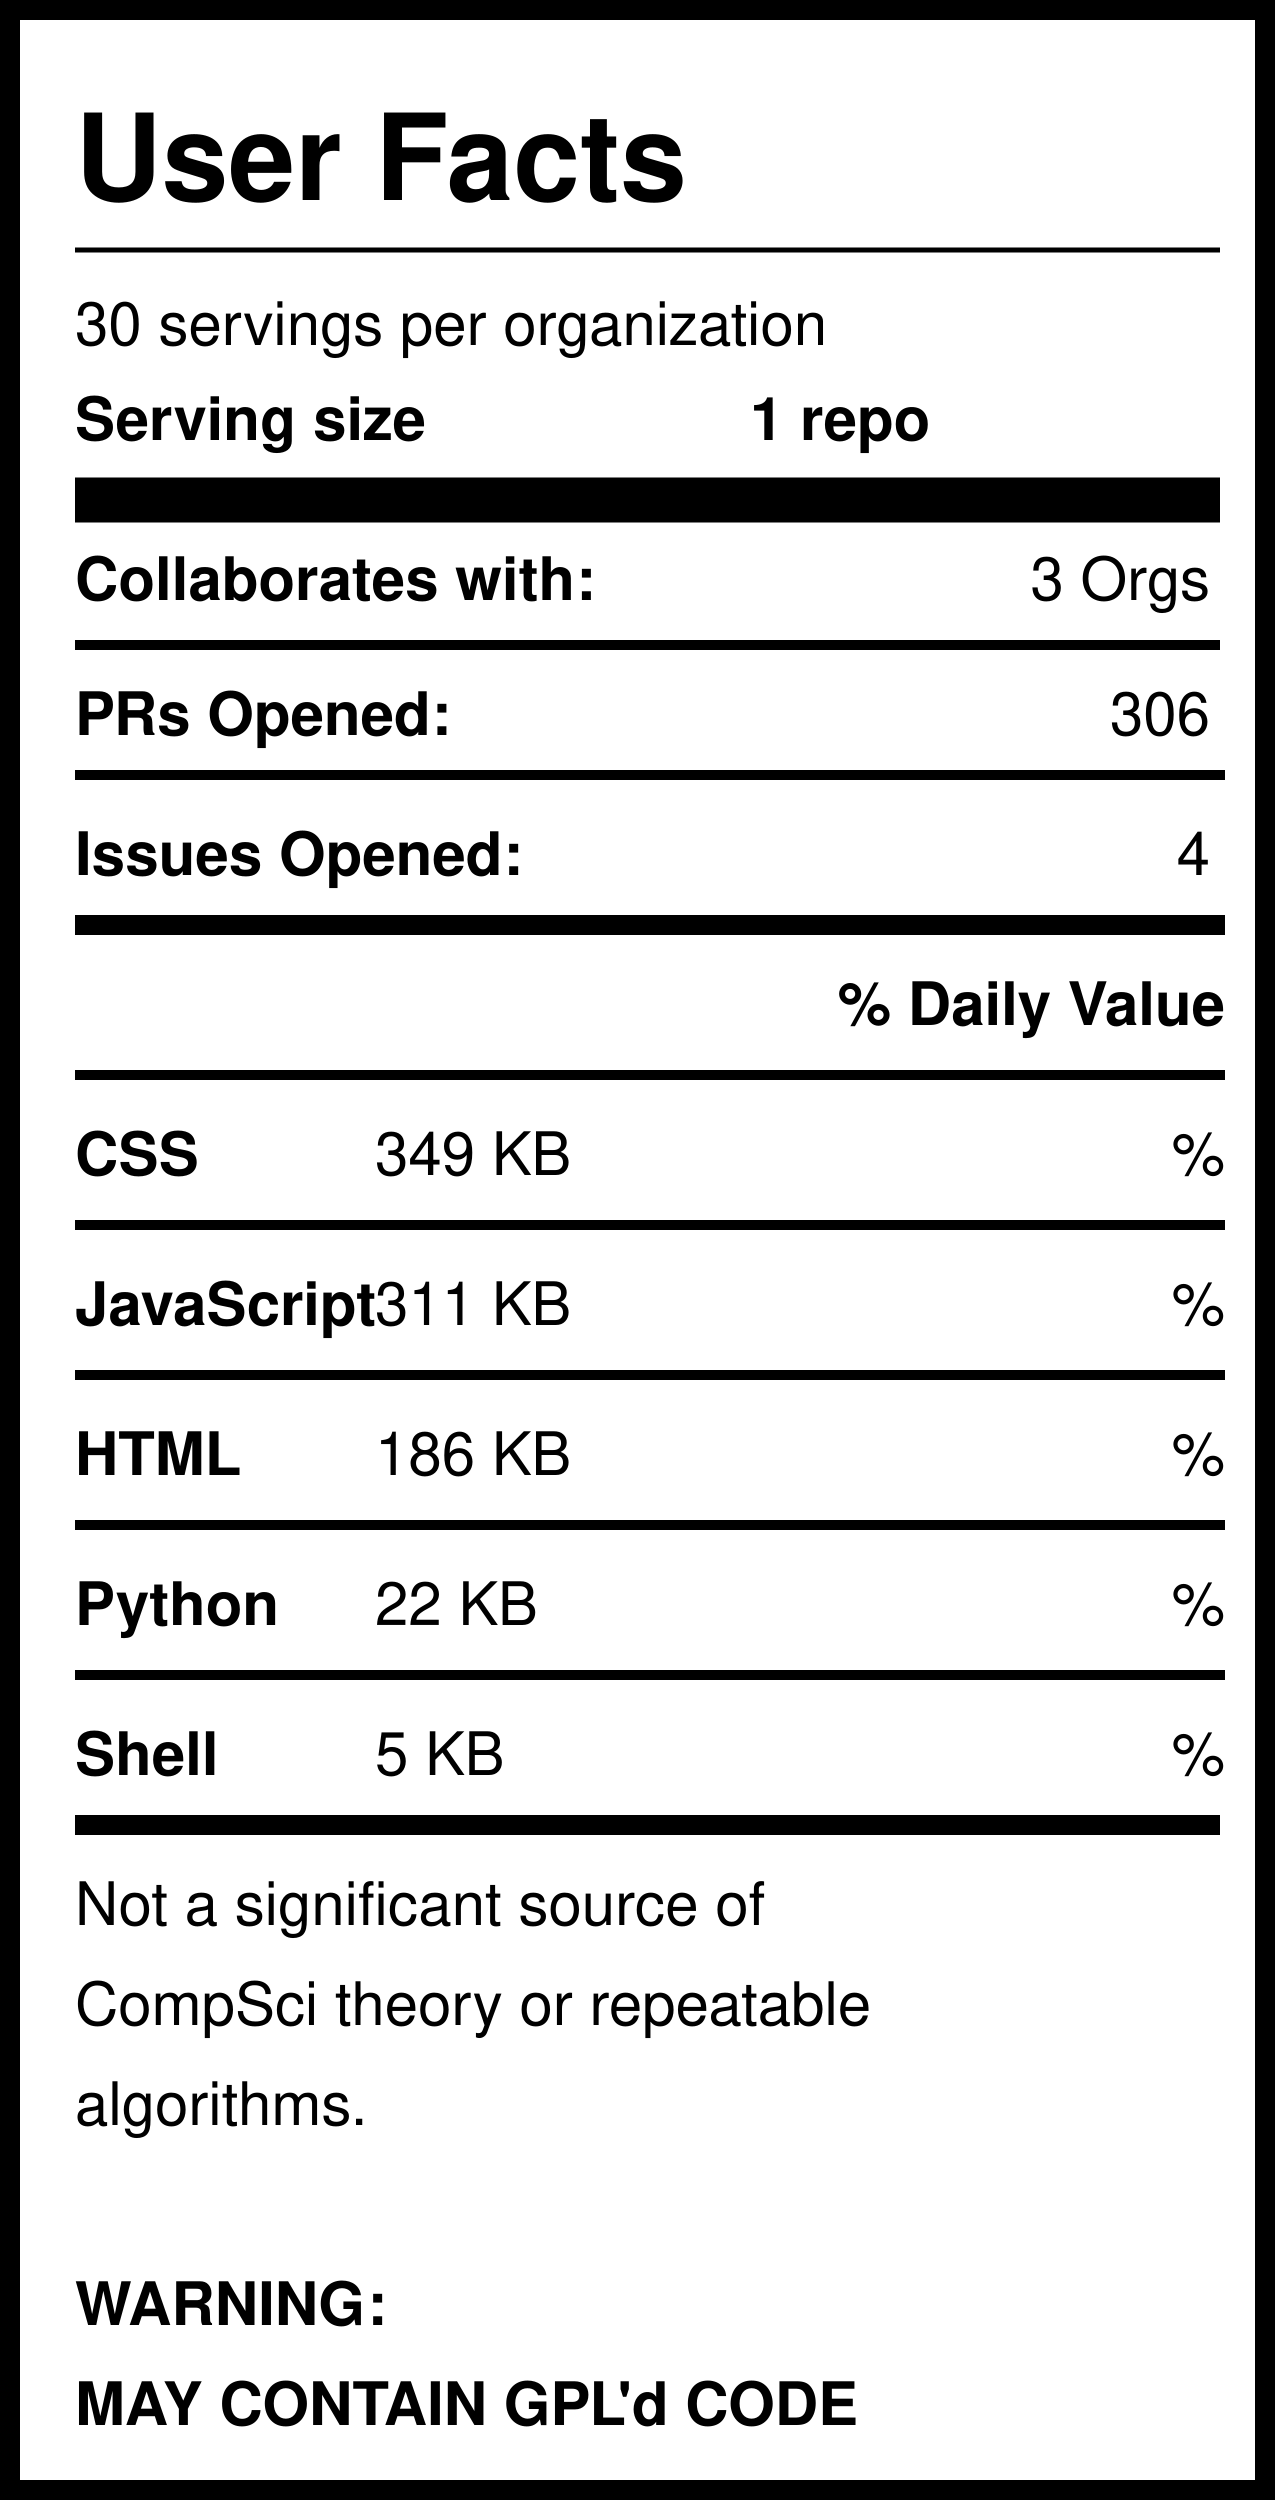
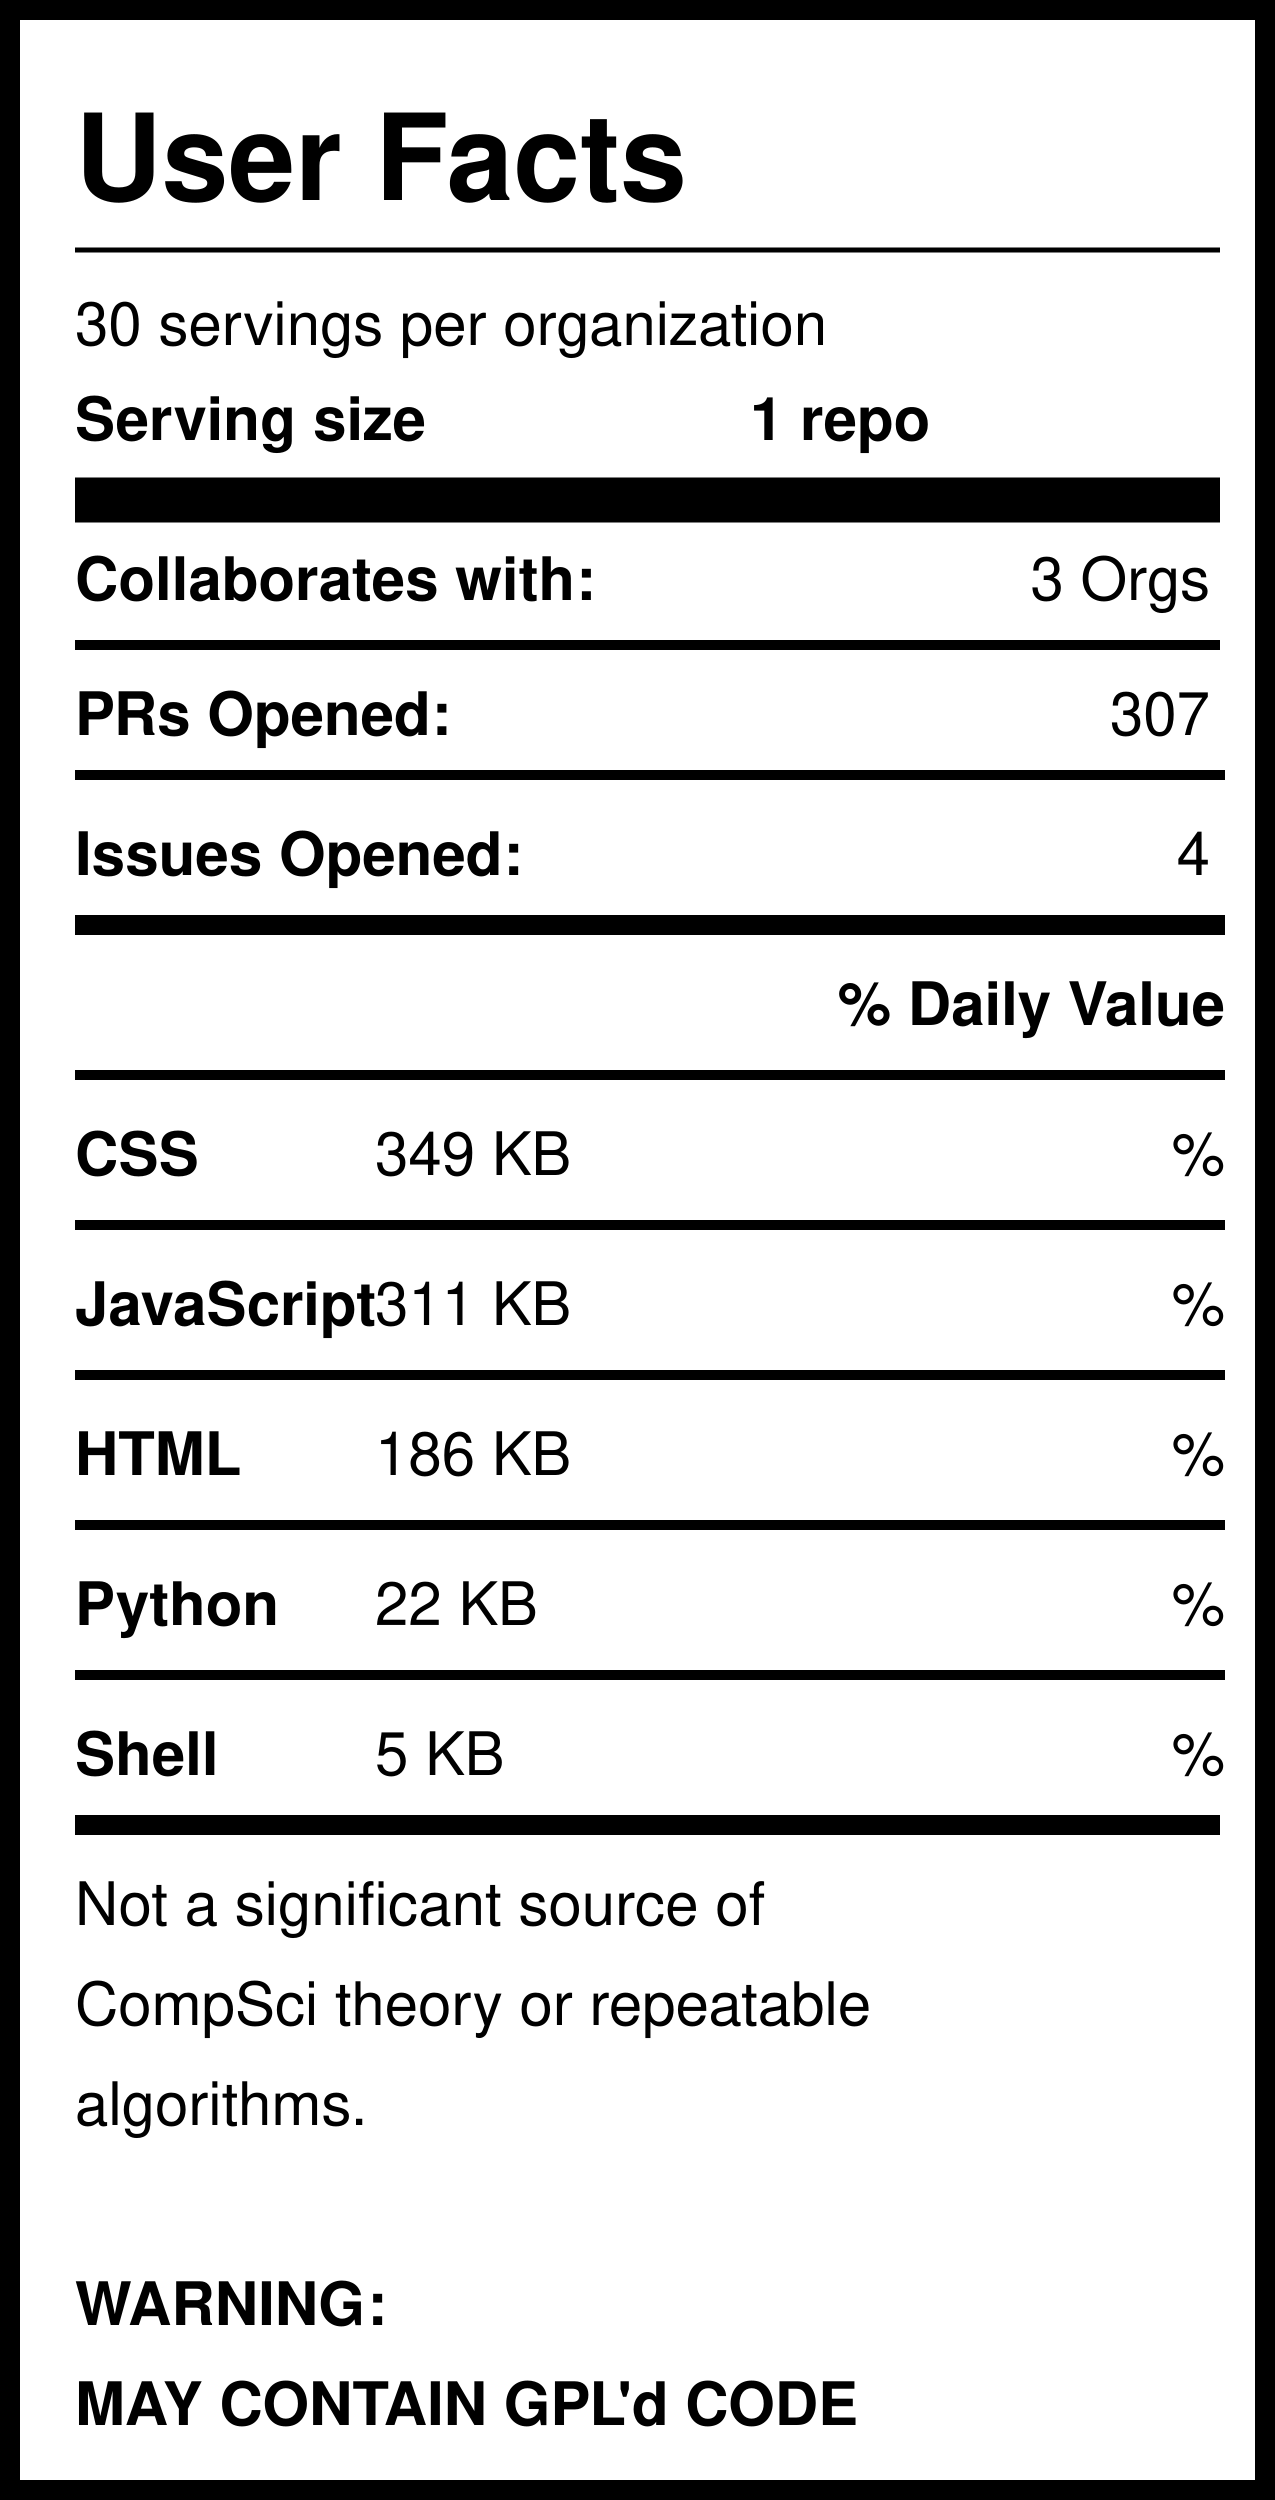
<svg xmlns="http://www.w3.org/2000/svg" version="1.1" width="255" height="500" style="background: white">
  <svg width="255" height="500">
    <rect width="255" height="500" style="fill:rgb(255,255,255);stroke-width:8;stroke:rgb(0,0,0)" />
    <text x="15" y="40" font-family="Helvetica" font-weight="bold" font-size="2em">User Facts</text>
    <line x1="15" y1="50" x2="244" y2="50" style="stroke:rgb(0,0,0);stroke-width:1" />
    <text x="15" y="69" font-family="Helvetica" lengthAdjust="spacingAndGlyphs">30 servings per organization</text>
    <text x="15" y="88" font-family="Helvetica" font-weight="bold" lengthAdjust="spacingAndGlyphs">Serving size</text>
    <text x="150" y="88" font-family="Helvetica" font-weight="bold" lengthAdjust="spacingAndGlyphs">1 repo</text>
    <line x1="15" y1="100" x2="244" y2="100" style="stroke:rgb(0,0,0);stroke-width:9" />
    <text x="15" y="120" font-family="Helvetica" font-weight="bold" lengthAdjust="spacingAndGlyphs">Collaborates with:</text>
    <text x="242" y="120" font-family="Helvetica" text-anchor="end" lengthAdjust="spacingAndGlyphs">3 Orgs</text>
    <line x1="15" y1="129" x2="244" y2="129" style="stroke:rgb(0,0,0);stroke-width:2" />
    <text x="15" y="147" font-family="Helvetica" font-weight="bold" lengthAdjust="spacingAndGlyphs">PRs Opened:</text>
-     <text x="242" y="147" font-family="Helvetica" text-anchor="end" lengthAdjust="spacingAndGlyphs">306</text>
+     <text x="242" y="147" font-family="Helvetica" text-anchor="end" lengthAdjust="spacingAndGlyphs">307</text>
    <text x="15" y="175" font-family="Helvetica" font-weight="bold" lengthAdjust="spacingAndGlyphs">Issues Opened:</text>
    <text x="242" y="175" font-family="Helvetica" lengthAdjust="spacingAndGlyphs" text-anchor="end">4</text>
    <line x1="15" y1="185" x2="245" y2="185" style="stroke:rgb(0,0,0);stroke-width:4" />
    <line x1="15" y1="155" x2="245" y2="155" style="stroke:rgb(0,0,0);stroke-width:2" />
    <text x="245" y="205" font-family="Helvetica" font-weight="bold" text-anchor="end" lengthAdjust="spacingAndGlyphs">% Daily Value</text>
    <line x1="15" y1="215" x2="245" y2="215" style="stroke:rgb(0,0,0);stroke-width:2" />
    <text x="15" y="235" font-family="Helvetica" font-weight="bold" lengthAdjust="spacingAndGlyphs">CSS</text>
    <text x="75" y="235" font-family="Helvetica" lengthAdjust="spacingAndGlyphs">349 KB</text>
    <text x="245" y="235" font-family="Helvetica" lengthAdjust="spacingAndGlyphs" text-anchor="end">%</text>
    <line x1="15" y1="245" x2="245" y2="245" style="stroke:rgb(0,0,0);stroke-width:2" />
    <text x="15" y="265" font-family="Helvetica" font-weight="bold" lengthAdjust="spacingAndGlyphs">JavaScript</text>
    <text x="75" y="265" font-family="Helvetica" lengthAdjust="spacingAndGlyphs">311 KB</text>
    <text x="245" y="265" font-family="Helvetica" lengthAdjust="spacingAndGlyphs" text-anchor="end">%</text>
    <line x1="15" y1="275" x2="245" y2="275" style="stroke:rgb(0,0,0);stroke-width:2" />
    <text x="15" y="295" font-family="Helvetica" font-weight="bold" lengthAdjust="spacingAndGlyphs">HTML</text>
    <text x="75" y="295" font-family="Helvetica" lengthAdjust="spacingAndGlyphs">186 KB</text>
    <text x="245" y="295" font-family="Helvetica" lengthAdjust="spacingAndGlyphs" text-anchor="end">%</text>
    <line x1="15" y1="305" x2="245" y2="305" style="stroke:rgb(0,0,0);stroke-width:2" />
    <text x="15" y="325" font-family="Helvetica" font-weight="bold" lengthAdjust="spacingAndGlyphs">Python</text>
    <text x="75" y="325" font-family="Helvetica" lengthAdjust="spacingAndGlyphs">22 KB</text>
    <text x="245" y="325" font-family="Helvetica" lengthAdjust="spacingAndGlyphs" text-anchor="end">%</text>
    <line x1="15" y1="335" x2="245" y2="335" style="stroke:rgb(0,0,0);stroke-width:2" />
    <text x="15" y="355" font-family="Helvetica" font-weight="bold" lengthAdjust="spacingAndGlyphs">Shell</text>
    <text x="75" y="355" font-family="Helvetica" lengthAdjust="spacingAndGlyphs">5 KB</text>
    <text x="245" y="355" font-family="Helvetica" lengthAdjust="spacingAndGlyphs" text-anchor="end">%</text>
    <line x1="15" y1="365" x2="244" y2="365" style="stroke:rgb(0,0,0);stroke-width:4" />
    <text id="Warning1" x="15" y="385" font-family="Helvetica" lengthAdjust="spacingAndGlyphs">Not a significant source of </text>
    <text id="Warning2" x="15" y="405" font-family="Helvetica" lengthAdjust="spacingAndGlyphs">CompSci theory or repeatable</text>
    <text id="Warning3" x="15" y="425" font-family="Helvetica" lengthAdjust="spacingAndGlyphs">algorithms. </text>
    <text id="GPL1" x="15" y="465" font-family="Helvetica" font-weight="bold" lengthAdjust="spacingAndGlyphs">WARNING:</text>
    <text id="GPL2" x="15" y="485" font-family="Helvetica" font-weight="bold" lengthAdjust="spacingAndGlyphs">MAY CONTAIN GPL'd CODE</text>
  </svg>
</svg>
